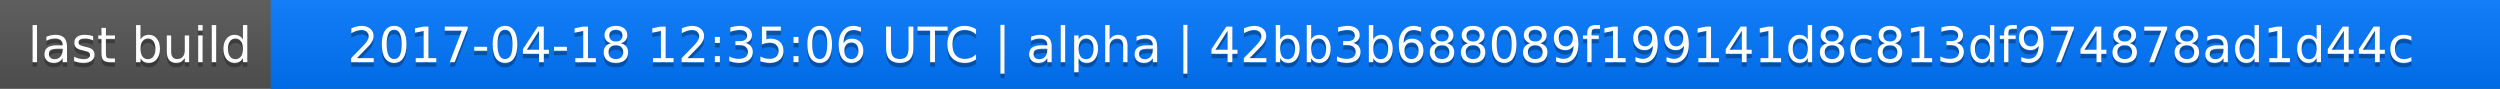
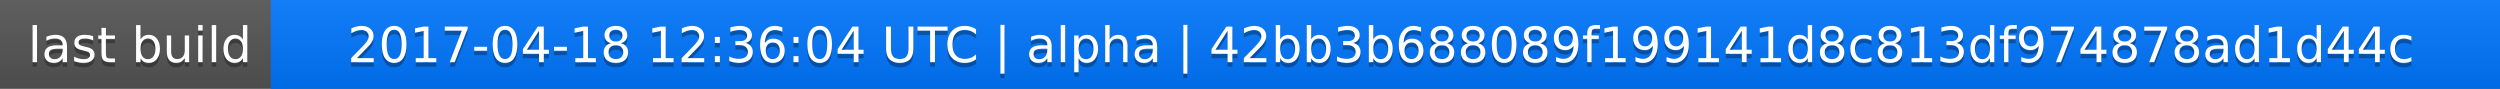
<svg xmlns="http://www.w3.org/2000/svg" width="563" height="20">
  <linearGradient id="a" x2="0" y2="100%">
    <stop offset="0" stop-color="#bbb" stop-opacity=".1" />
    <stop offset="1" stop-opacity=".1" />
  </linearGradient>
  <rect rx="0" width="563" height="20" fill="#555" />
  <rect rx="0" x="61" width="502" height="20" fill="#07f" />
  <path fill="#07f" d="M61 0h4v20h-4z" />
  <rect rx="0" width="563" height="20" fill="url(#a)" />
  <g fill="#fff" text-anchor="middle" font-family="DejaVu Sans,Verdana,Geneva,sans-serif" font-size="11">
    <text x="31.5" y="15" fill="#010101" fill-opacity=".3">last build</text>
    <text x="31.5" y="14">last build</text>
-     <text x="311" y="15" fill="#010101" fill-opacity=".3">2017-04-18 12:35:06 UTC | alpha | 42bb3b688089f199141d8c813df974878ad1d44c</text>
-     <text x="311" y="14">2017-04-18 12:35:06 UTC | alpha | 42bb3b688089f199141d8c813df974878ad1d44c</text>
+     <text x="311" y="15" fill="#010101" fill-opacity=".3">2017-04-18 12:36:04 UTC | alpha | 42bb3b688089f199141d8c813df974878ad1d44c</text>
+     <text x="311" y="14">2017-04-18 12:36:04 UTC | alpha | 42bb3b688089f199141d8c813df974878ad1d44c</text>
  </g>
</svg>
